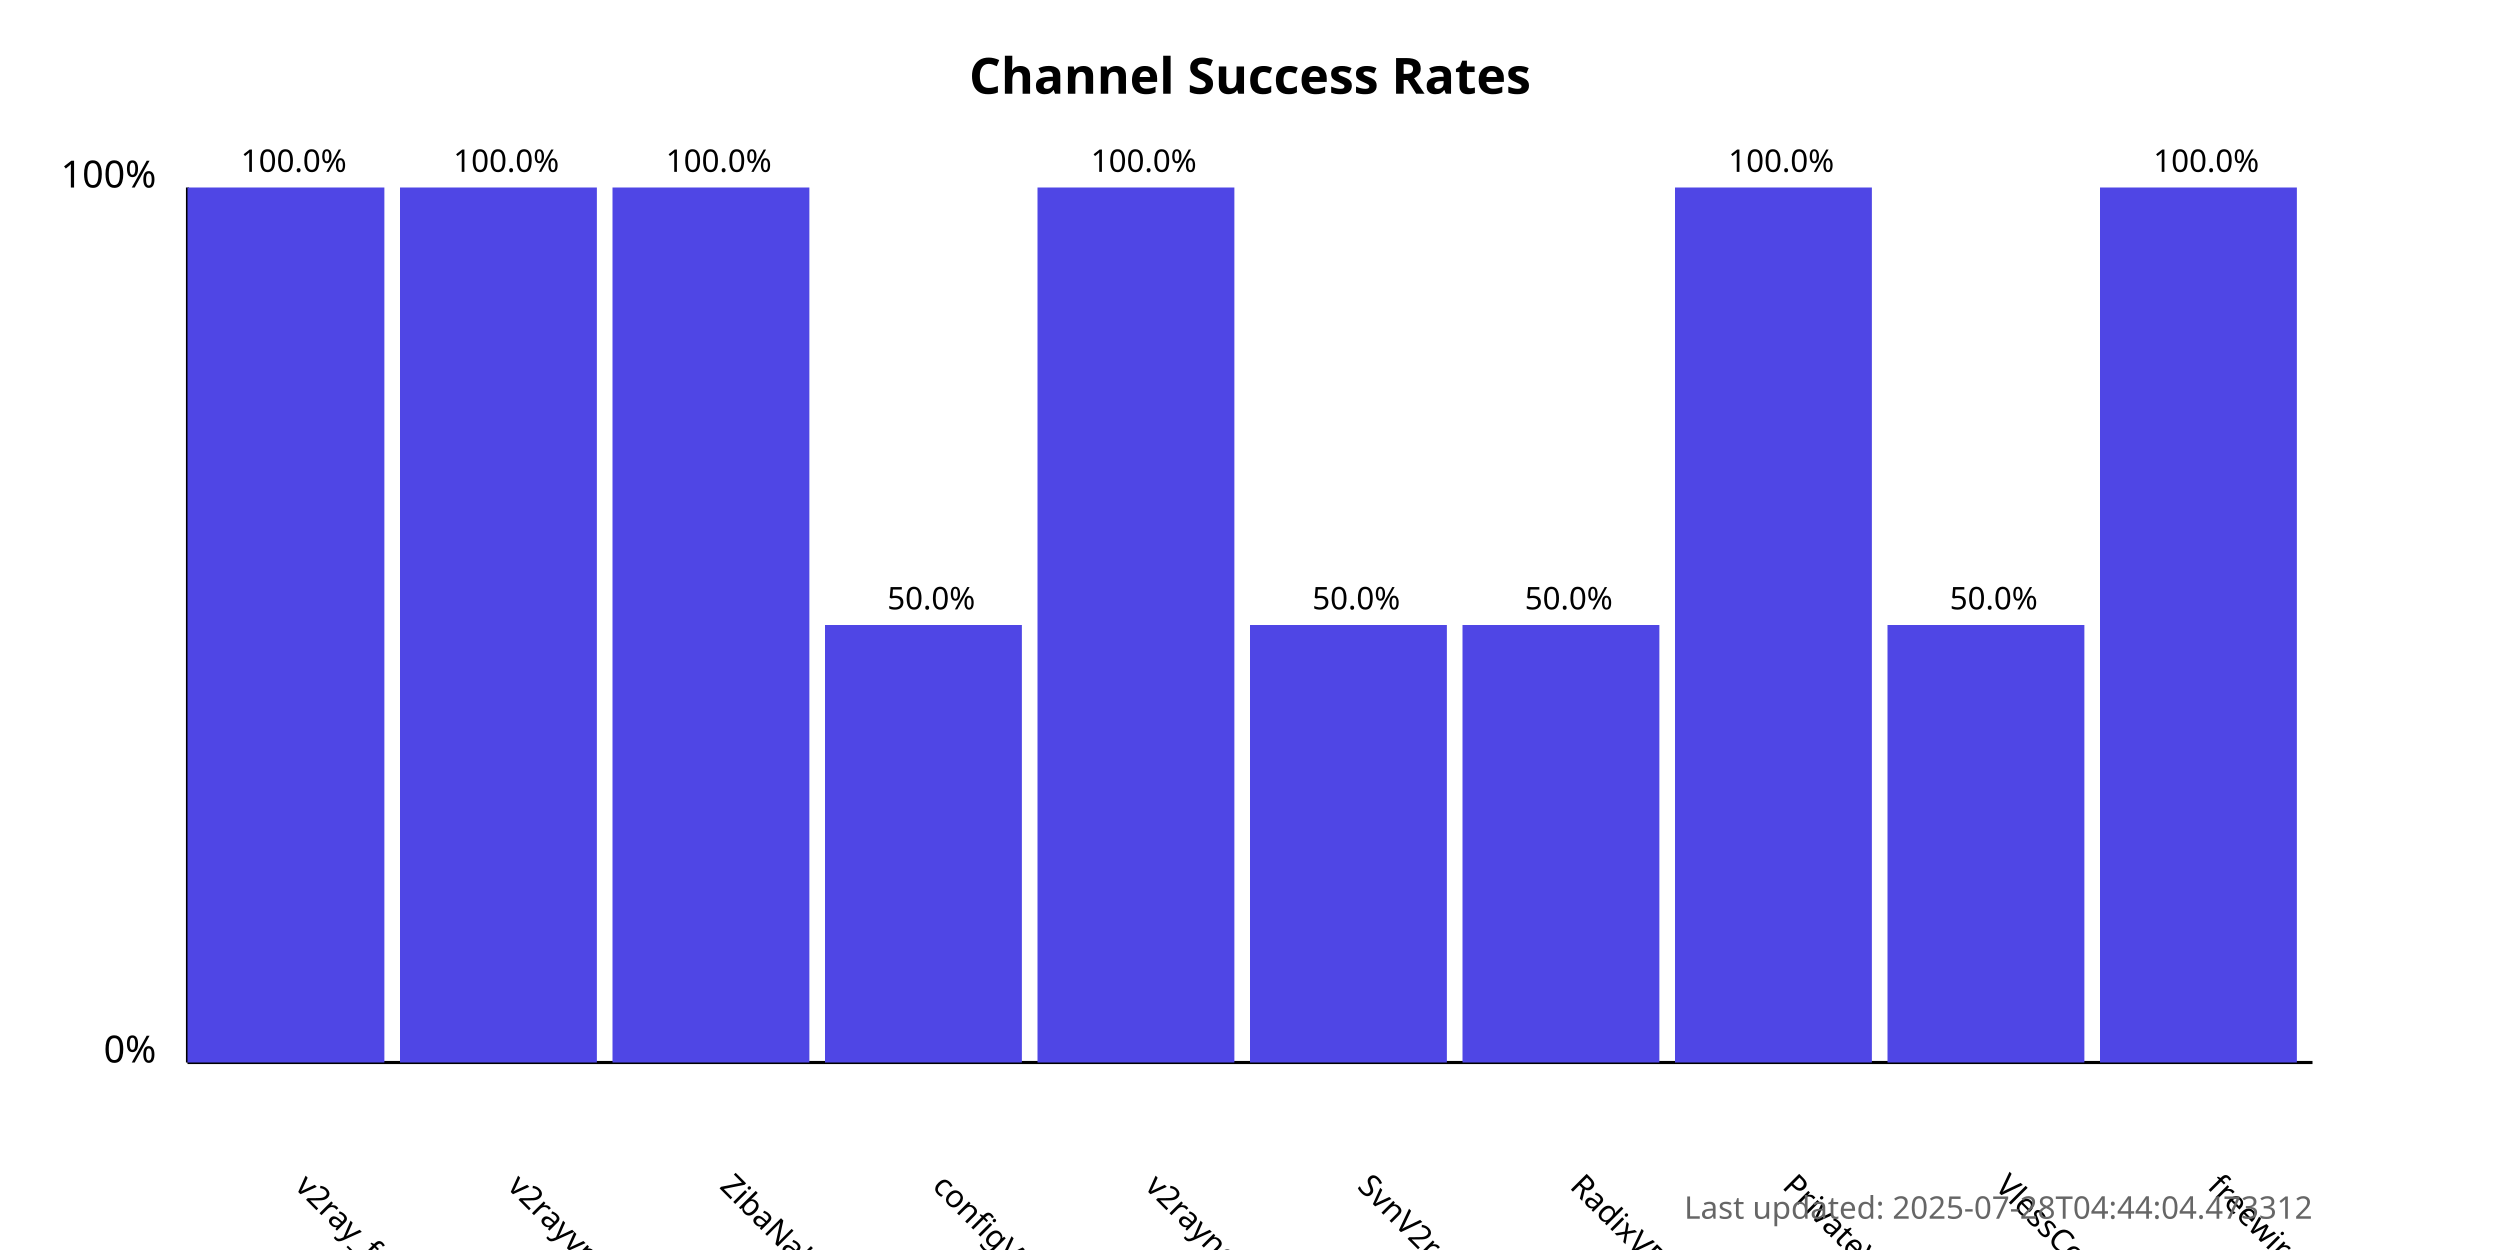
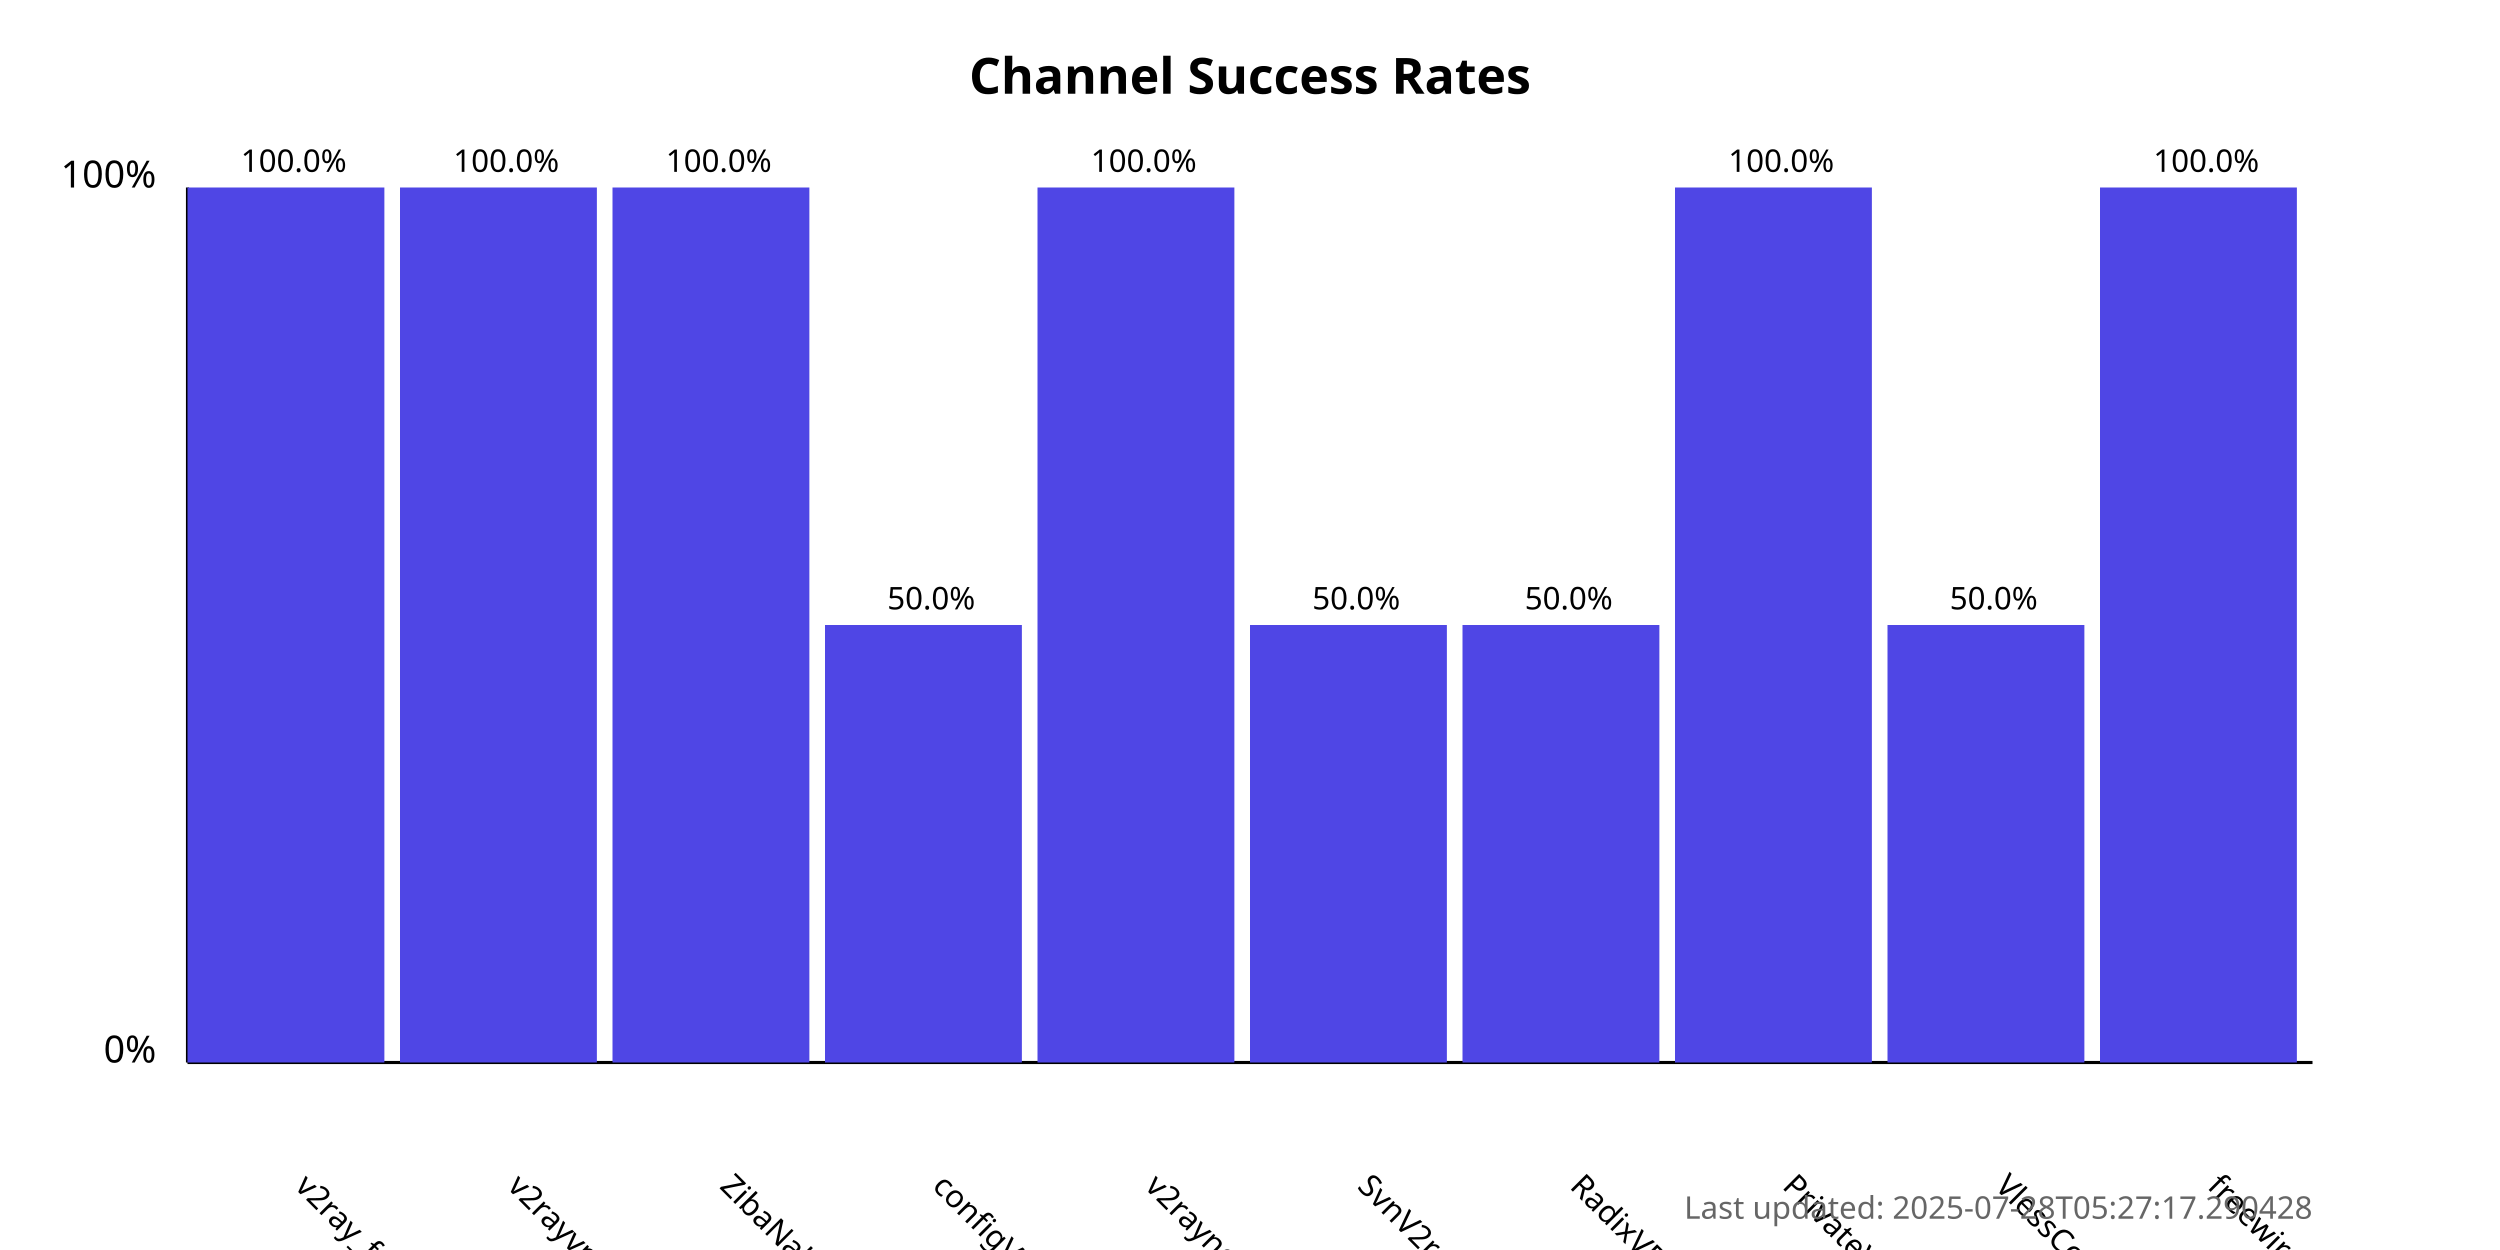
<svg xmlns="http://www.w3.org/2000/svg" width="800" height="400">
  <style>
            .chart-title { font: bold 16px sans-serif; }
            .axis-label { font: 12px sans-serif; }
            .tick-label { font: 10px sans-serif; }
            .bar { fill: #4f46e5; }
            .bar:hover { fill: #6366f1; }
            .timestamp { font: 10px sans-serif; fill: #666; }
        </style>
  <text x="400.0" y="30" text-anchor="middle" class="chart-title">
            Channel Success Rates
        </text>
  <line x1="60" y1="340" x2="60" y2="60" stroke="black" stroke-width="1" />
  <line x1="60" y1="340" x2="740" y2="340" stroke="black" stroke-width="1" />
  <text x="50" y="340" text-anchor="end" class="axis-label">0%</text>
  <text x="50" y="60" text-anchor="end" class="axis-label">100%</text>
  <g>
    <rect x="60" y="60.0" width="63.0" height="280.0" class="bar" />
    <text x="94.0" y="380" transform="rotate(45, 94.0, 380)" text-anchor="start" class="tick-label">
                v2ray_free_conf
            </text>
    <text x="94.0" y="55.0" text-anchor="middle" class="tick-label">
                100.0%
            </text>
  </g>
  <g>
    <rect x="128.0" y="60.0" width="63.0" height="280.0" class="bar" />
    <text x="162.0" y="380" transform="rotate(45, 162.0, 380)" text-anchor="start" class="tick-label">
                v2rayvpno
            </text>
    <text x="162.0" y="55.0" text-anchor="middle" class="tick-label">
                100.0%
            </text>
  </g>
  <g>
    <rect x="196.0" y="60.0" width="63.0" height="280.0" class="bar" />
    <text x="230.0" y="380" transform="rotate(45, 230.0, 380)" text-anchor="start" class="tick-label">
                ZibaNabz
            </text>
    <text x="230.0" y="55.0" text-anchor="middle" class="tick-label">
                100.0%
            </text>
  </g>
  <g>
    <rect x="264.0" y="200.0" width="63.0" height="140.0" class="bar" />
    <text x="298.0" y="380" transform="rotate(45, 298.0, 380)" text-anchor="start" class="tick-label">
                configV2rayForFree
            </text>
    <text x="298.0" y="195.0" text-anchor="middle" class="tick-label">
                50.0%
            </text>
  </g>
  <g>
    <rect x="332.0" y="60.0" width="63.0" height="280.0" class="bar" />
    <text x="366.0" y="380" transform="rotate(45, 366.0, 380)" text-anchor="start" class="tick-label">
                v2rayngvpn
            </text>
    <text x="366.0" y="55.0" text-anchor="middle" class="tick-label">
                100.0%
            </text>
  </g>
  <g>
    <rect x="400.0" y="200.0" width="63.0" height="140.0" class="bar" />
    <text x="434.0" y="380" transform="rotate(45, 434.0, 380)" text-anchor="start" class="tick-label">
                SvnV2ray
            </text>
    <text x="434.0" y="195.0" text-anchor="middle" class="tick-label">
                50.0%
            </text>
  </g>
  <g>
    <rect x="468.0" y="200.0" width="63.0" height="140.0" class="bar" />
    <text x="502.0" y="380" transform="rotate(45, 502.0, 380)" text-anchor="start" class="tick-label">
                RadixVPN
            </text>
    <text x="502.0" y="195.0" text-anchor="middle" class="tick-label">
                50.0%
            </text>
  </g>
  <g>
    <rect x="536.0" y="60.0" width="63.0" height="280.0" class="bar" />
    <text x="570.0" y="380" transform="rotate(45, 570.0, 380)" text-anchor="start" class="tick-label">
                PrivateVPNs
            </text>
    <text x="570.0" y="55.0" text-anchor="middle" class="tick-label">
                100.0%
            </text>
  </g>
  <g>
    <rect x="604.0" y="200.0" width="63.0" height="140.0" class="bar" />
    <text x="638.0" y="380" transform="rotate(45, 638.0, 380)" text-anchor="start" class="tick-label">
                VlessConfig
            </text>
    <text x="638.0" y="195.0" text-anchor="middle" class="tick-label">
                50.0%
            </text>
  </g>
  <g>
    <rect x="672.0" y="60.0" width="63.0" height="280.0" class="bar" />
    <text x="706.0" y="380" transform="rotate(45, 706.0, 380)" text-anchor="start" class="tick-label">
                freewireguard
            </text>
    <text x="706.0" y="55.0" text-anchor="middle" class="tick-label">
                100.0%
            </text>
  </g>
  <text x="740" y="390" text-anchor="end" class="timestamp">
-             Last updated: 2025-07-28T04:44:04.473312
+             Last updated: 2025-07-28T05:27:17.290428
        </text>
</svg>
